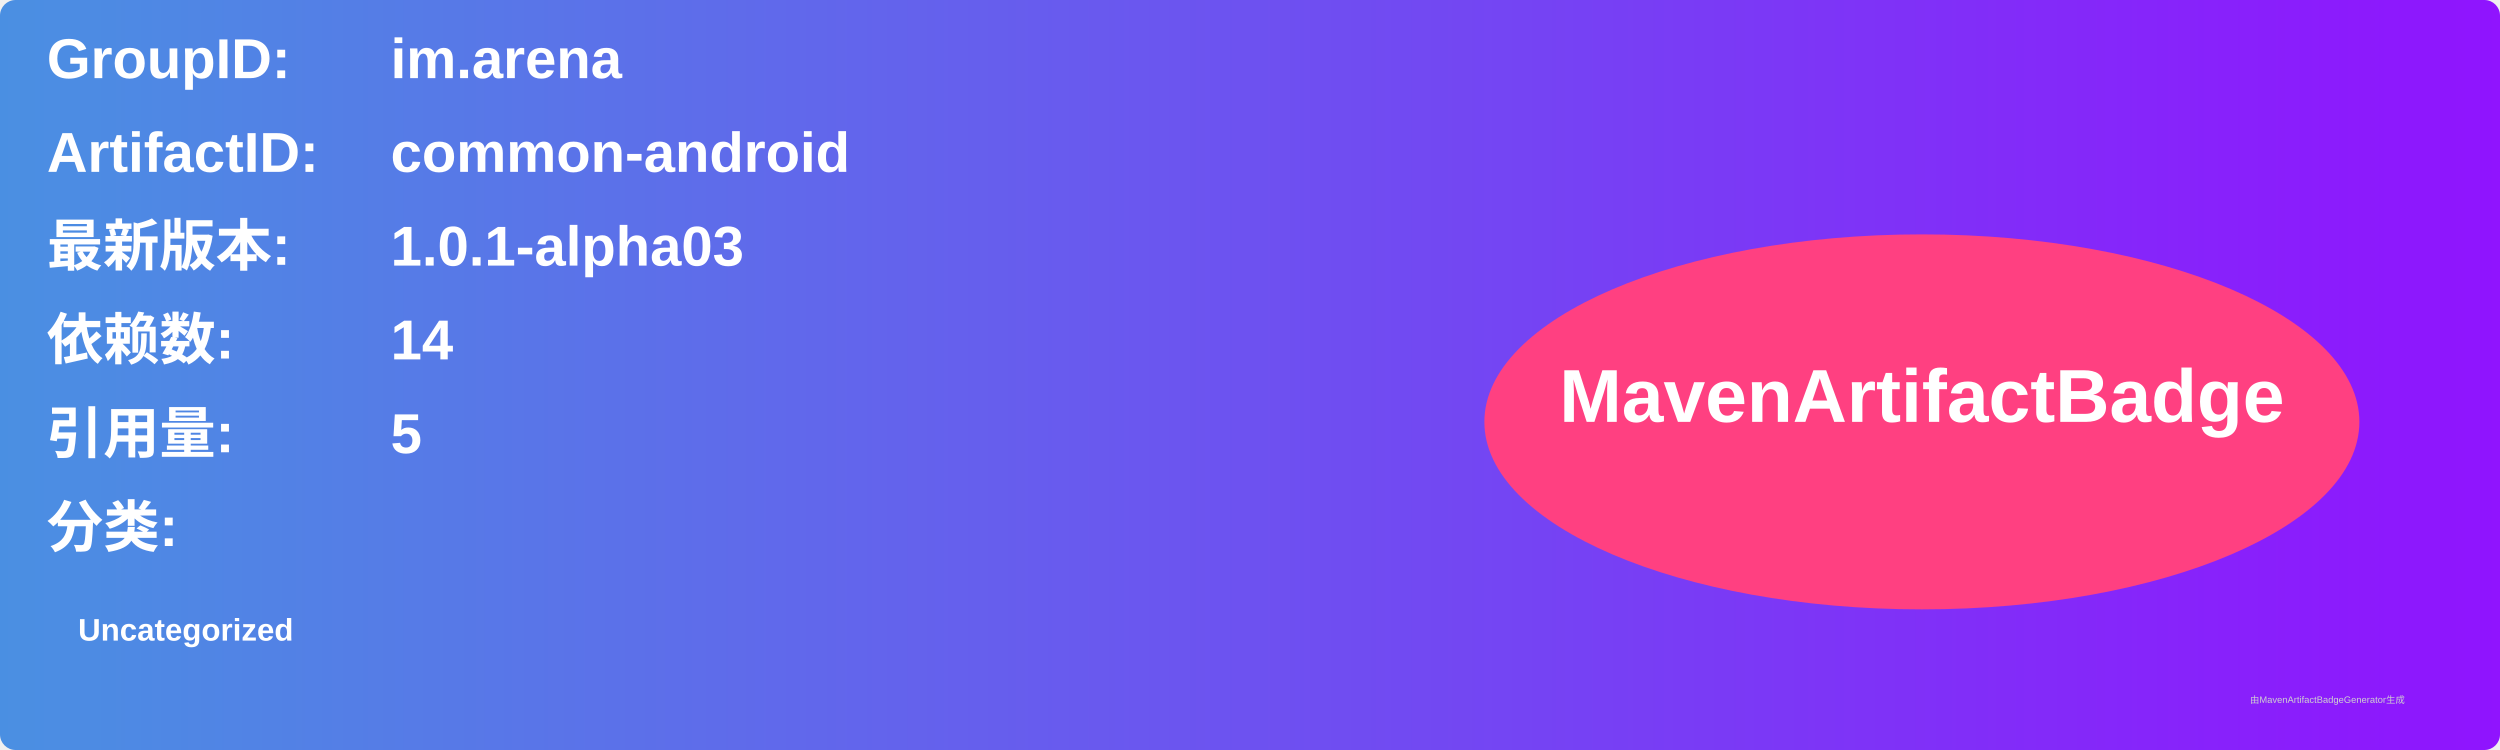
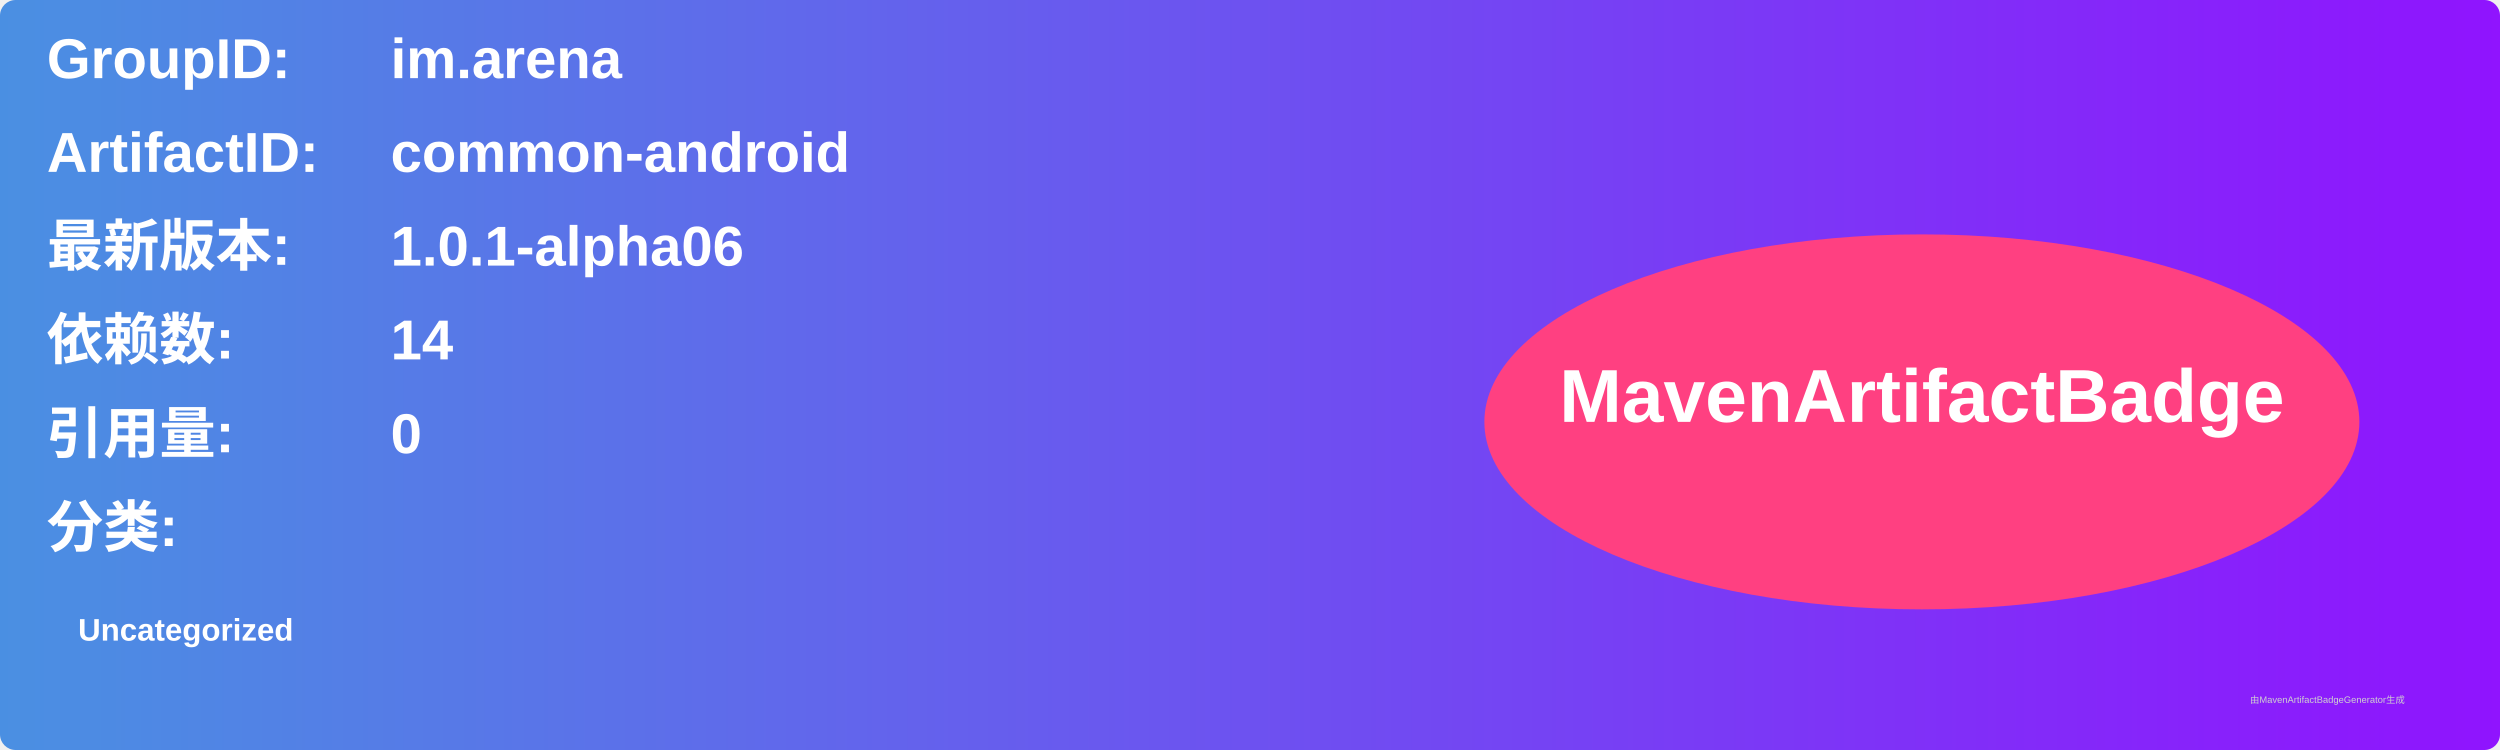
<svg xmlns="http://www.w3.org/2000/svg" width="800" height="240" viewBox="0 0 800 240">
  <linearGradient id="grad" x1="0%" y1="0%" x2="100%" y2="0%">
    <stop offset="0%" stop-color="#4a90e2" />
    <stop offset="100%" stop-color="#9013fe" />
  </linearGradient>
  <rect width="100%" height="100%" rx="5" ry="5" fill="url(#grad)" />
  <g transform="translate(15, 15)">
    <text x="0" y="10" font-family="Arial" font-size="18" fill="white" font-weight="bold" width="260">GroupID:</text>
    <text x="110" y="10" font-family="Arial" font-size="18" fill="white" font-weight="bold" width="460">im.arena</text>
    <text x="0" y="40" font-family="Arial" font-size="18" fill="white" font-weight="bold" width="260">ArtifactID:</text>
    <text x="110" y="40" font-family="Arial" font-size="18" fill="white" font-weight="bold" width="460">common-android</text>
    <text x="0" y="70" font-family="Arial" font-size="18" fill="white" font-weight="bold">最新版本:</text>
    <text x="110" y="70" font-family="Arial" font-size="18" fill="white" font-weight="bold">
-       <tspan font-weight="bold">1.0.1-alpha03</tspan>
+       <tspan font-weight="bold">1.0.1-alpha06</tspan>
    </text>
    <text x="0" y="100" font-family="Arial" font-size="18" fill="white" font-weight="bold">依赖数: </text>
    <text x="110" y="100" font-family="Arial" font-size="18" fill="white">
      <tspan font-weight="bold">14</tspan>
    </text>
    <text x="0" y="130" font-family="Arial" font-size="18" fill="white" font-weight="bold">引用量: </text>
    <text x="110" y="130" font-family="Arial" font-size="18" fill="white">
-       <tspan font-weight="bold">5</tspan>
+       <tspan font-weight="bold">0</tspan>
    </text>
    <text x="0" y="160" font-family="Arial" font-size="18" fill="white" font-weight="bold">分类:</text>
    <text x="10" y="190" font-family="Arial" font-size="10" fill="white">
      <tspan font-weight="bold">Uncategorized</tspan>
    </text>
    <ellipse cx="600" cy="120" rx="140" ry="60" fill="#ff4081" />
    <text x="600" y="120" text-anchor="middle" font-family="Arial" font-size="24" fill="white" font-weight="bold">MavenArtifactBadge</text>
  </g>
  <text x="720" y="225" font-family="Arial" font-size="3" fill="#d0d0d0">由MavenArtifactBadgeGenerator生成</text>
</svg>
